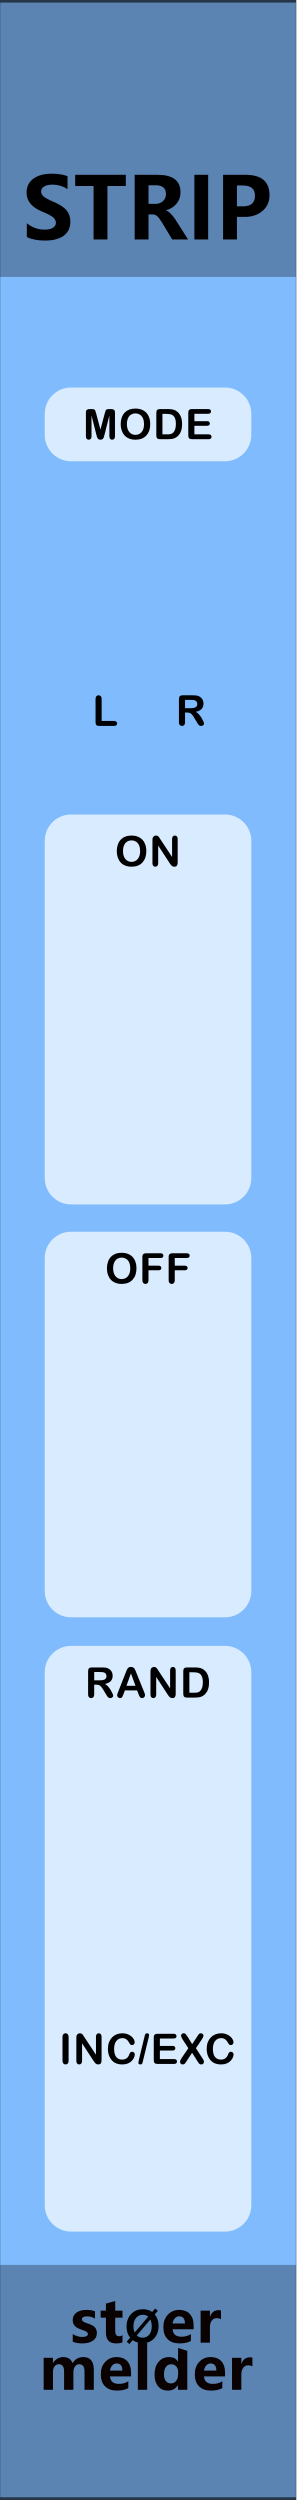
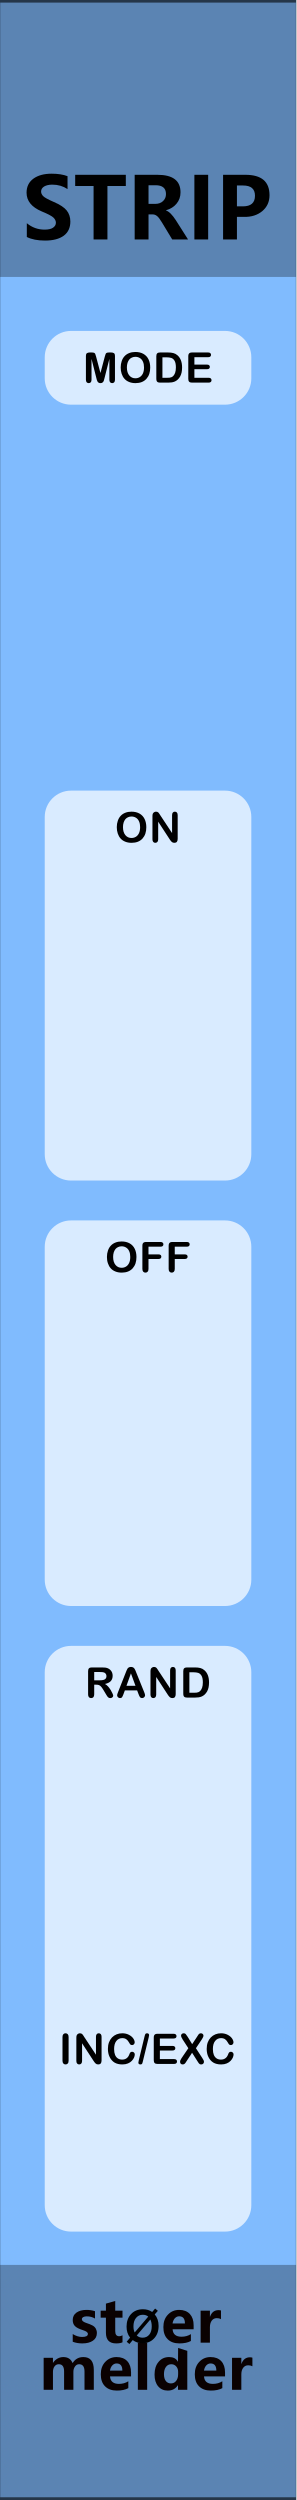
<svg xmlns="http://www.w3.org/2000/svg" width="100%" height="100%" viewBox="0 0 45 380" version="1.1" xml:space="preserve" style="fill-rule:evenodd;clip-rule:evenodd;stroke-linecap:round;stroke-linejoin:round;stroke-miterlimit:1.5;">
  <g id="panel" transform="matrix(0.834722,0,0,1.04324,-803.837,250.623)">
    <g transform="matrix(0.898503,0,0,0.958552,963,-240.242)">
      <rect x="0" y="0" width="60" height="380" style="fill:rgb(128,187,254);" />
    </g>
    <g transform="matrix(2.40704,0,0,25.5659,873.006,-292.473)">
      <rect x="37.388" y="2.043" width="22.397" height="14.247" style="fill:none;stroke:black;stroke-opacity:0.6;stroke-width:0.03px;" />
    </g>
    <g transform="matrix(0.318803,0,0,2.03501,972.575,-617.315)">
      <rect x="-30.034" y="347.456" width="169.102" height="16.91" style="fill:rgb(4,4,4);fill-opacity:0.3;" />
    </g>
    <g transform="matrix(0.318803,0,0,2.38646,972.575,-1069.43)">
      <rect x="-30.034" y="347.456" width="169.102" height="16.91" style="fill:rgb(4,4,4);fill-opacity:0.3;" />
    </g>
    <g transform="matrix(1.198,0,0,0.958552,967.978,-205.346)">
      <g transform="matrix(13,0,0,13,-0.768067,0)">
        <path d="M0.053,-0.19C0.114,-0.14 0.183,-0.115 0.26,-0.115C0.304,-0.115 0.337,-0.122 0.359,-0.137C0.382,-0.153 0.393,-0.172 0.393,-0.196C0.393,-0.216 0.384,-0.236 0.366,-0.254C0.349,-0.272 0.302,-0.297 0.227,-0.328C0.109,-0.378 0.05,-0.451 0.05,-0.547C0.05,-0.617 0.077,-0.672 0.13,-0.711C0.184,-0.75 0.255,-0.769 0.343,-0.769C0.417,-0.769 0.479,-0.759 0.529,-0.74L0.529,-0.589C0.478,-0.623 0.419,-0.641 0.351,-0.641C0.311,-0.641 0.279,-0.633 0.255,-0.619C0.232,-0.604 0.22,-0.585 0.22,-0.561C0.22,-0.541 0.228,-0.523 0.244,-0.507C0.26,-0.49 0.301,-0.468 0.365,-0.44C0.44,-0.408 0.492,-0.374 0.52,-0.338C0.548,-0.302 0.562,-0.259 0.562,-0.21C0.562,-0.137 0.536,-0.082 0.485,-0.044C0.433,-0.006 0.36,0.013 0.266,0.013C0.179,0.013 0.108,-0.001 0.053,-0.029L0.053,-0.19Z" style="fill-rule:nonzero;" />
      </g>
      <g transform="matrix(13,0,0,13,7.05225,0)">
        <path d="M0.609,-0.625L0.394,-0.625L0.394,0L0.232,0L0.232,-0.625L0.017,-0.625L0.017,-0.756L0.609,-0.756L0.609,-0.625Z" style="fill-rule:nonzero;" />
      </g>
      <g transform="matrix(13,0,0,13,15.1836,0)">
        <path d="M0.711,0L0.526,0L0.407,-0.197C0.383,-0.237 0.363,-0.264 0.347,-0.275C0.332,-0.287 0.315,-0.293 0.297,-0.293L0.249,-0.293L0.249,0L0.087,0L0.087,-0.756L0.353,-0.756C0.533,-0.756 0.623,-0.688 0.623,-0.551C0.623,-0.5 0.608,-0.456 0.577,-0.419C0.547,-0.382 0.506,-0.356 0.453,-0.341L0.453,-0.339C0.488,-0.328 0.527,-0.289 0.569,-0.224L0.711,0ZM0.249,-0.634L0.249,-0.416L0.328,-0.416C0.365,-0.416 0.396,-0.427 0.419,-0.449C0.442,-0.471 0.453,-0.498 0.453,-0.531C0.453,-0.6 0.412,-0.634 0.331,-0.634L0.249,-0.634Z" style="fill-rule:nonzero;" />
      </g>
      <g transform="matrix(13,0,0,13,24.2607,0)">
        <rect x="0.087" y="-0.756" width="0.161" height="0.756" style="fill-rule:nonzero;" />
      </g>
      <g transform="matrix(13,0,0,13,28.6216,0)">
        <path d="M0.249,-0.264L0.249,0L0.087,0L0.087,-0.756L0.348,-0.756C0.536,-0.756 0.63,-0.677 0.63,-0.517C0.63,-0.44 0.601,-0.378 0.545,-0.331C0.488,-0.284 0.417,-0.262 0.332,-0.264L0.249,-0.264ZM0.249,-0.631L0.249,-0.387L0.318,-0.387C0.413,-0.387 0.46,-0.428 0.46,-0.511C0.46,-0.591 0.414,-0.631 0.32,-0.631L0.249,-0.631Z" style="fill-rule:nonzero;" />
      </g>
    </g>
-     <g transform="matrix(1,0,0,1,0,21.5674)">
-       <g transform="matrix(0.552947,0,0,0.401295,968.322,-228.187)">
-         <path d="M73.138,66.478C73.138,61.205 69.254,56.924 64.471,56.924L13.773,56.924C8.99,56.924 5.107,61.205 5.107,66.478L5.107,74.149C5.107,79.423 8.99,83.704 13.773,83.704L64.471,83.704C69.254,83.704 73.138,79.423 73.138,74.149L73.138,66.478Z" style="fill:white;fill-opacity:0.7;" />
-       </g>
-       <g transform="matrix(1.198,0,0,0.958552,940.545,-247.552)">
-         <g transform="matrix(6.4,0,0,6.4,31.3421,51.8924)">
-           <path d="M0.32,-0.108L0.205,-0.564L0.205,-0.07C0.205,-0.042 0.199,-0.022 0.187,-0.008C0.175,0.005 0.158,0.012 0.138,0.012C0.119,0.012 0.103,0.005 0.09,-0.008C0.078,-0.022 0.072,-0.042 0.072,-0.07L0.072,-0.636C0.072,-0.667 0.08,-0.689 0.096,-0.699C0.112,-0.71 0.134,-0.716 0.162,-0.716L0.207,-0.716C0.234,-0.716 0.254,-0.713 0.266,-0.708C0.278,-0.704 0.287,-0.695 0.293,-0.682C0.299,-0.669 0.306,-0.649 0.313,-0.62L0.417,-0.228L0.521,-0.62C0.528,-0.649 0.535,-0.669 0.541,-0.682C0.547,-0.695 0.556,-0.704 0.568,-0.708C0.58,-0.713 0.6,-0.716 0.627,-0.716L0.672,-0.716C0.7,-0.716 0.722,-0.71 0.738,-0.699C0.754,-0.689 0.762,-0.667 0.762,-0.636L0.762,-0.07C0.762,-0.042 0.756,-0.022 0.744,-0.008C0.732,0.005 0.715,0.012 0.695,0.012C0.676,0.012 0.66,0.005 0.647,-0.008C0.635,-0.022 0.629,-0.042 0.629,-0.07L0.629,-0.564L0.514,-0.108C0.507,-0.078 0.501,-0.057 0.496,-0.043C0.491,-0.029 0.482,-0.016 0.47,-0.005C0.457,0.007 0.439,0.012 0.417,0.012C0.4,0.012 0.386,0.009 0.374,0.001C0.362,-0.006 0.353,-0.015 0.347,-0.027C0.34,-0.038 0.335,-0.051 0.331,-0.065C0.328,-0.079 0.324,-0.093 0.32,-0.108Z" style="fill-rule:nonzero;" />
+     <g transform="matrix(1,0,0,1,0,13.3239)">
+       <g>
+         <g transform="matrix(0.552947,0,0,0.401295,968.322,-228.187)">
+           <path d="M73.138,66.478C73.138,61.205 69.254,56.924 64.471,56.924L13.773,56.924C8.99,56.924 5.107,61.205 5.107,66.478L5.107,74.149C5.107,79.423 8.99,83.704 13.773,83.704L64.471,83.704C69.254,83.704 73.138,79.423 73.138,74.149L73.138,66.478Z" style="fill:white;fill-opacity:0.7;" />
        </g>
-         <g transform="matrix(6.4,0,0,6.4,36.8013,51.8924)">
-           <path d="M0.393,-0.728C0.467,-0.728 0.531,-0.713 0.584,-0.683C0.637,-0.653 0.678,-0.61 0.705,-0.554C0.732,-0.499 0.746,-0.434 0.746,-0.359C0.746,-0.304 0.739,-0.253 0.724,-0.208C0.709,-0.163 0.686,-0.124 0.656,-0.09C0.626,-0.057 0.59,-0.032 0.546,-0.014C0.502,0.003 0.452,0.012 0.396,0.012C0.34,0.012 0.29,0.003 0.246,-0.015C0.201,-0.033 0.164,-0.058 0.135,-0.091C0.105,-0.124 0.083,-0.164 0.068,-0.21C0.052,-0.256 0.045,-0.306 0.045,-0.36C0.045,-0.415 0.053,-0.465 0.069,-0.511C0.084,-0.557 0.107,-0.596 0.137,-0.628C0.167,-0.661 0.204,-0.685 0.247,-0.702C0.29,-0.719 0.338,-0.728 0.393,-0.728ZM0.599,-0.36C0.599,-0.412 0.591,-0.458 0.574,-0.496C0.557,-0.535 0.533,-0.564 0.501,-0.583C0.47,-0.603 0.434,-0.613 0.393,-0.613C0.364,-0.613 0.337,-0.607 0.313,-0.596C0.288,-0.586 0.267,-0.57 0.249,-0.549C0.232,-0.528 0.218,-0.501 0.207,-0.469C0.197,-0.437 0.192,-0.4 0.192,-0.36C0.192,-0.319 0.197,-0.282 0.207,-0.25C0.218,-0.217 0.232,-0.189 0.251,-0.168C0.269,-0.146 0.291,-0.13 0.315,-0.119C0.339,-0.108 0.366,-0.103 0.395,-0.103C0.432,-0.103 0.466,-0.112 0.497,-0.131C0.528,-0.149 0.553,-0.178 0.572,-0.217C0.59,-0.256 0.599,-0.303 0.599,-0.36Z" style="fill-rule:nonzero;" />
-         </g>
-         <g transform="matrix(6.4,0,0,6.4,41.9981,51.8924)">
-           <path d="M0.168,-0.716L0.357,-0.716C0.406,-0.716 0.448,-0.711 0.483,-0.702C0.519,-0.693 0.55,-0.676 0.579,-0.651C0.654,-0.587 0.691,-0.49 0.691,-0.36C0.691,-0.317 0.687,-0.278 0.68,-0.242C0.672,-0.207 0.661,-0.175 0.645,-0.146C0.629,-0.118 0.609,-0.092 0.585,-0.07C0.566,-0.053 0.545,-0.039 0.522,-0.028C0.499,-0.018 0.475,-0.011 0.448,-0.006C0.422,-0.002 0.393,0 0.36,0L0.171,0C0.145,0 0.125,-0.004 0.111,-0.012C0.098,-0.02 0.089,-0.031 0.085,-0.046C0.081,-0.06 0.079,-0.079 0.079,-0.102L0.079,-0.627C0.079,-0.658 0.086,-0.681 0.1,-0.695C0.114,-0.709 0.137,-0.716 0.168,-0.716ZM0.224,-0.601L0.224,-0.115L0.334,-0.115C0.358,-0.115 0.377,-0.116 0.391,-0.117C0.404,-0.118 0.418,-0.122 0.433,-0.127C0.448,-0.132 0.46,-0.139 0.471,-0.149C0.52,-0.19 0.544,-0.261 0.544,-0.361C0.544,-0.431 0.533,-0.484 0.512,-0.52C0.491,-0.555 0.464,-0.577 0.433,-0.587C0.402,-0.596 0.364,-0.601 0.32,-0.601L0.224,-0.601Z" style="fill-rule:nonzero;" />
-         </g>
-         <g transform="matrix(6.4,0,0,6.4,46.8636,51.8924)">
-           <path d="M0.55,-0.604L0.223,-0.604L0.223,-0.428L0.524,-0.428C0.546,-0.428 0.563,-0.423 0.573,-0.413C0.584,-0.403 0.59,-0.39 0.59,-0.374C0.59,-0.358 0.584,-0.344 0.574,-0.334C0.563,-0.324 0.546,-0.319 0.524,-0.319L0.223,-0.319L0.223,-0.115L0.561,-0.115C0.584,-0.115 0.601,-0.11 0.613,-0.099C0.624,-0.089 0.63,-0.075 0.63,-0.057C0.63,-0.04 0.624,-0.026 0.613,-0.016C0.601,-0.005 0.584,0 0.561,0L0.167,0C0.135,0 0.113,-0.007 0.099,-0.021C0.085,-0.035 0.078,-0.058 0.078,-0.089L0.078,-0.627C0.078,-0.648 0.081,-0.665 0.087,-0.678C0.094,-0.691 0.103,-0.701 0.116,-0.707C0.13,-0.713 0.146,-0.716 0.167,-0.716L0.55,-0.716C0.573,-0.716 0.59,-0.711 0.601,-0.7C0.613,-0.69 0.618,-0.677 0.618,-0.66C0.618,-0.643 0.613,-0.63 0.601,-0.619C0.59,-0.609 0.573,-0.604 0.55,-0.604Z" style="fill-rule:nonzero;" />
+         <g transform="matrix(1.198,0,0,0.958552,940.545,-247.552)">
+           <g transform="matrix(6.4,0,0,6.4,31.3421,51.8924)">
+             <path d="M0.32,-0.108L0.205,-0.564L0.205,-0.07C0.205,-0.042 0.199,-0.022 0.187,-0.008C0.175,0.005 0.158,0.012 0.138,0.012C0.119,0.012 0.103,0.005 0.09,-0.008C0.078,-0.022 0.072,-0.042 0.072,-0.07L0.072,-0.636C0.072,-0.667 0.08,-0.689 0.096,-0.699C0.112,-0.71 0.134,-0.716 0.162,-0.716L0.207,-0.716C0.234,-0.716 0.254,-0.713 0.266,-0.708C0.278,-0.704 0.287,-0.695 0.293,-0.682C0.299,-0.669 0.306,-0.649 0.313,-0.62L0.417,-0.228L0.521,-0.62C0.528,-0.649 0.535,-0.669 0.541,-0.682C0.547,-0.695 0.556,-0.704 0.568,-0.708C0.58,-0.713 0.6,-0.716 0.627,-0.716L0.672,-0.716C0.7,-0.716 0.722,-0.71 0.738,-0.699C0.754,-0.689 0.762,-0.667 0.762,-0.636L0.762,-0.07C0.762,-0.042 0.756,-0.022 0.744,-0.008C0.732,0.005 0.715,0.012 0.695,0.012C0.676,0.012 0.66,0.005 0.647,-0.008C0.635,-0.022 0.629,-0.042 0.629,-0.07L0.629,-0.564L0.514,-0.108C0.507,-0.078 0.501,-0.057 0.496,-0.043C0.491,-0.029 0.482,-0.016 0.47,-0.005C0.457,0.007 0.439,0.012 0.417,0.012C0.4,0.012 0.386,0.009 0.374,0.001C0.362,-0.006 0.353,-0.015 0.347,-0.027C0.34,-0.038 0.335,-0.051 0.331,-0.065C0.328,-0.079 0.324,-0.093 0.32,-0.108Z" style="fill-rule:nonzero;" />
+           </g>
+           <g transform="matrix(6.4,0,0,6.4,36.8013,51.8924)">
+             <path d="M0.393,-0.728C0.467,-0.728 0.531,-0.713 0.584,-0.683C0.637,-0.653 0.678,-0.61 0.705,-0.554C0.732,-0.499 0.746,-0.434 0.746,-0.359C0.746,-0.304 0.739,-0.253 0.724,-0.208C0.709,-0.163 0.686,-0.124 0.656,-0.09C0.626,-0.057 0.59,-0.032 0.546,-0.014C0.502,0.003 0.452,0.012 0.396,0.012C0.34,0.012 0.29,0.003 0.246,-0.015C0.201,-0.033 0.164,-0.058 0.135,-0.091C0.105,-0.124 0.083,-0.164 0.068,-0.21C0.052,-0.256 0.045,-0.306 0.045,-0.36C0.045,-0.415 0.053,-0.465 0.069,-0.511C0.084,-0.557 0.107,-0.596 0.137,-0.628C0.167,-0.661 0.204,-0.685 0.247,-0.702C0.29,-0.719 0.338,-0.728 0.393,-0.728ZM0.599,-0.36C0.599,-0.412 0.591,-0.458 0.574,-0.496C0.557,-0.535 0.533,-0.564 0.501,-0.583C0.47,-0.603 0.434,-0.613 0.393,-0.613C0.364,-0.613 0.337,-0.607 0.313,-0.596C0.288,-0.586 0.267,-0.57 0.249,-0.549C0.232,-0.528 0.218,-0.501 0.207,-0.469C0.197,-0.437 0.192,-0.4 0.192,-0.36C0.192,-0.319 0.197,-0.282 0.207,-0.25C0.218,-0.217 0.232,-0.189 0.251,-0.168C0.269,-0.146 0.291,-0.13 0.315,-0.119C0.339,-0.108 0.366,-0.103 0.395,-0.103C0.432,-0.103 0.466,-0.112 0.497,-0.131C0.528,-0.149 0.553,-0.178 0.572,-0.217C0.59,-0.256 0.599,-0.303 0.599,-0.36Z" style="fill-rule:nonzero;" />
+           </g>
+           <g transform="matrix(6.4,0,0,6.4,41.9981,51.8924)">
+             <path d="M0.168,-0.716L0.357,-0.716C0.406,-0.716 0.448,-0.711 0.483,-0.702C0.519,-0.693 0.55,-0.676 0.579,-0.651C0.654,-0.587 0.691,-0.49 0.691,-0.36C0.691,-0.317 0.687,-0.278 0.68,-0.242C0.672,-0.207 0.661,-0.175 0.645,-0.146C0.629,-0.118 0.609,-0.092 0.585,-0.07C0.566,-0.053 0.545,-0.039 0.522,-0.028C0.499,-0.018 0.475,-0.011 0.448,-0.006C0.422,-0.002 0.393,0 0.36,0L0.171,0C0.145,0 0.125,-0.004 0.111,-0.012C0.098,-0.02 0.089,-0.031 0.085,-0.046C0.081,-0.06 0.079,-0.079 0.079,-0.102L0.079,-0.627C0.079,-0.658 0.086,-0.681 0.1,-0.695C0.114,-0.709 0.137,-0.716 0.168,-0.716ZM0.224,-0.601L0.224,-0.115L0.334,-0.115C0.358,-0.115 0.377,-0.116 0.391,-0.117C0.404,-0.118 0.418,-0.122 0.433,-0.127C0.448,-0.132 0.46,-0.139 0.471,-0.149C0.52,-0.19 0.544,-0.261 0.544,-0.361C0.544,-0.431 0.533,-0.484 0.512,-0.52C0.491,-0.555 0.464,-0.577 0.433,-0.587C0.402,-0.596 0.364,-0.601 0.32,-0.601L0.224,-0.601Z" style="fill-rule:nonzero;" />
+           </g>
+           <g transform="matrix(6.4,0,0,6.4,46.8636,51.8924)">
+             <path d="M0.55,-0.604L0.223,-0.604L0.223,-0.428L0.524,-0.428C0.546,-0.428 0.563,-0.423 0.573,-0.413C0.584,-0.403 0.59,-0.39 0.59,-0.374C0.59,-0.358 0.584,-0.344 0.574,-0.334C0.563,-0.324 0.546,-0.319 0.524,-0.319L0.223,-0.319L0.223,-0.115L0.561,-0.115C0.584,-0.115 0.601,-0.11 0.613,-0.099C0.624,-0.089 0.63,-0.075 0.63,-0.057C0.63,-0.04 0.624,-0.026 0.613,-0.016C0.601,-0.005 0.584,0 0.561,0L0.167,0C0.135,0 0.113,-0.007 0.099,-0.021C0.085,-0.035 0.078,-0.058 0.078,-0.089L0.078,-0.627C0.078,-0.648 0.081,-0.665 0.087,-0.678C0.094,-0.691 0.103,-0.701 0.116,-0.707C0.13,-0.713 0.146,-0.716 0.167,-0.716L0.55,-0.716C0.573,-0.716 0.59,-0.711 0.601,-0.7C0.613,-0.69 0.618,-0.677 0.618,-0.66C0.618,-0.643 0.613,-0.63 0.601,-0.619C0.59,-0.609 0.573,-0.604 0.55,-0.604Z" style="fill-rule:nonzero;" />
+           </g>
        </g>
      </g>
    </g>
-     <g transform="matrix(0.552947,0,0,2.09785,968.322,-180.191)">
+     <g transform="matrix(0.552947,0,0,2.09785,968.322,-181.838)">
      <path d="M73.138,58.751C73.138,57.743 69.254,56.924 64.471,56.924L13.773,56.924C8.99,56.924 5.107,57.743 5.107,58.751L5.107,81.876C5.107,82.885 8.99,83.704 13.773,83.704L64.471,83.704C69.254,83.704 73.138,82.885 73.138,81.876L73.138,58.751Z" style="fill:white;fill-opacity:0.7;" />
    </g>
-     <g transform="matrix(1.198,0,0,0.958552,940.545,-102.982)">
+     <g transform="matrix(1.198,0,0,0.958552,940.545,-104.629)">
      <g transform="matrix(6.4,0,0,6.4,34.7092,51.8924)">
        <path d="M0.393,-0.728C0.467,-0.728 0.531,-0.713 0.584,-0.683C0.637,-0.653 0.678,-0.61 0.705,-0.554C0.732,-0.499 0.746,-0.434 0.746,-0.359C0.746,-0.304 0.739,-0.253 0.724,-0.208C0.709,-0.163 0.686,-0.124 0.656,-0.09C0.626,-0.057 0.59,-0.032 0.546,-0.014C0.502,0.003 0.452,0.012 0.396,0.012C0.34,0.012 0.29,0.003 0.246,-0.015C0.201,-0.033 0.164,-0.058 0.135,-0.091C0.105,-0.124 0.083,-0.164 0.068,-0.21C0.052,-0.256 0.045,-0.306 0.045,-0.36C0.045,-0.415 0.053,-0.465 0.069,-0.511C0.084,-0.557 0.107,-0.596 0.137,-0.628C0.167,-0.661 0.204,-0.685 0.247,-0.702C0.29,-0.719 0.338,-0.728 0.393,-0.728ZM0.599,-0.36C0.599,-0.412 0.591,-0.458 0.574,-0.496C0.557,-0.535 0.533,-0.564 0.501,-0.583C0.47,-0.603 0.434,-0.613 0.393,-0.613C0.364,-0.613 0.337,-0.607 0.313,-0.596C0.288,-0.586 0.267,-0.57 0.249,-0.549C0.232,-0.528 0.218,-0.501 0.207,-0.469C0.197,-0.437 0.192,-0.4 0.192,-0.36C0.192,-0.319 0.197,-0.282 0.207,-0.25C0.218,-0.217 0.232,-0.189 0.251,-0.168C0.269,-0.146 0.291,-0.13 0.315,-0.119C0.339,-0.108 0.366,-0.103 0.395,-0.103C0.432,-0.103 0.466,-0.112 0.497,-0.131C0.528,-0.149 0.553,-0.178 0.572,-0.217C0.59,-0.256 0.599,-0.303 0.599,-0.36Z" style="fill-rule:nonzero;" />
      </g>
      <g transform="matrix(6.4,0,0,6.4,39.9059,51.8924)">
        <path d="M0.506,-0.604L0.22,-0.604L0.22,-0.421L0.459,-0.421C0.481,-0.421 0.498,-0.416 0.509,-0.406C0.519,-0.396 0.525,-0.383 0.525,-0.366C0.525,-0.35 0.519,-0.336 0.508,-0.327C0.497,-0.317 0.481,-0.312 0.459,-0.312L0.22,-0.312L0.22,-0.076C0.22,-0.046 0.213,-0.024 0.2,-0.01C0.186,0.005 0.169,0.012 0.148,0.012C0.126,0.012 0.109,0.005 0.095,-0.01C0.082,-0.024 0.075,-0.047 0.075,-0.076L0.075,-0.627C0.075,-0.648 0.078,-0.665 0.084,-0.678C0.091,-0.691 0.1,-0.701 0.114,-0.707C0.127,-0.713 0.144,-0.716 0.164,-0.716L0.506,-0.716C0.529,-0.716 0.546,-0.711 0.557,-0.7C0.569,-0.69 0.574,-0.677 0.574,-0.66C0.574,-0.643 0.569,-0.63 0.557,-0.619C0.546,-0.609 0.529,-0.604 0.506,-0.604Z" style="fill-rule:nonzero;" />
      </g>
      <g transform="matrix(6.4,0,0,6.4,43.8996,51.8924)">
        <path d="M0.506,-0.604L0.22,-0.604L0.22,-0.421L0.459,-0.421C0.481,-0.421 0.498,-0.416 0.509,-0.406C0.519,-0.396 0.525,-0.383 0.525,-0.366C0.525,-0.35 0.519,-0.336 0.508,-0.327C0.497,-0.317 0.481,-0.312 0.459,-0.312L0.22,-0.312L0.22,-0.076C0.22,-0.046 0.213,-0.024 0.2,-0.01C0.186,0.005 0.169,0.012 0.148,0.012C0.126,0.012 0.109,0.005 0.095,-0.01C0.082,-0.024 0.075,-0.047 0.075,-0.076L0.075,-0.627C0.075,-0.648 0.078,-0.665 0.084,-0.678C0.091,-0.691 0.1,-0.701 0.114,-0.707C0.127,-0.713 0.144,-0.716 0.164,-0.716L0.506,-0.716C0.529,-0.716 0.546,-0.711 0.557,-0.7C0.569,-0.69 0.574,-0.677 0.574,-0.66C0.574,-0.643 0.569,-0.63 0.557,-0.619C0.546,-0.609 0.529,-0.604 0.506,-0.604Z" style="fill-rule:nonzero;" />
-       </g>
-     </g>
-     <g transform="matrix(1.198,0,0,0.958552,932.737,-184.206)">
-       <g transform="matrix(6.4,0,0,6.4,39.3044,51.8924)">
-         <path d="M0.22,-0.64L0.22,-0.119L0.514,-0.119C0.538,-0.119 0.556,-0.113 0.568,-0.102C0.581,-0.091 0.587,-0.076 0.587,-0.059C0.587,-0.042 0.581,-0.027 0.568,-0.016C0.556,-0.005 0.538,0 0.514,0L0.164,0C0.132,0 0.11,-0.007 0.096,-0.021C0.082,-0.035 0.075,-0.058 0.075,-0.089L0.075,-0.64C0.075,-0.669 0.082,-0.691 0.095,-0.706C0.108,-0.721 0.125,-0.728 0.147,-0.728C0.169,-0.728 0.186,-0.721 0.2,-0.706C0.213,-0.692 0.22,-0.67 0.22,-0.64Z" style="fill-rule:nonzero;" />
-       </g>
-     </g>
-     <g transform="matrix(1.198,0,0,0.958552,948.349,-184.28)">
-       <g transform="matrix(6.4,0,0,6.4,38.9356,51.8924)">
-         <path d="M0.273,-0.306L0.222,-0.306L0.222,-0.076C0.222,-0.046 0.215,-0.024 0.202,-0.009C0.189,0.005 0.171,0.012 0.15,0.012C0.127,0.012 0.109,0.005 0.096,-0.01C0.083,-0.025 0.077,-0.047 0.077,-0.076L0.077,-0.627C0.077,-0.658 0.084,-0.681 0.098,-0.695C0.112,-0.709 0.135,-0.716 0.166,-0.716L0.402,-0.716C0.434,-0.716 0.462,-0.714 0.485,-0.712C0.508,-0.709 0.529,-0.703 0.548,-0.695C0.57,-0.685 0.59,-0.672 0.607,-0.654C0.625,-0.637 0.638,-0.616 0.647,-0.593C0.656,-0.57 0.66,-0.545 0.66,-0.519C0.66,-0.466 0.645,-0.423 0.615,-0.391C0.585,-0.359 0.539,-0.337 0.478,-0.323C0.504,-0.31 0.528,-0.289 0.552,-0.263C0.575,-0.236 0.596,-0.208 0.615,-0.177C0.633,-0.147 0.647,-0.12 0.657,-0.096C0.668,-0.072 0.673,-0.055 0.673,-0.046C0.673,-0.036 0.67,-0.027 0.664,-0.018C0.658,-0.009 0.65,-0.001 0.639,0.004C0.629,0.01 0.617,0.012 0.603,0.012C0.587,0.012 0.573,0.008 0.562,0.001C0.551,-0.007 0.541,-0.017 0.533,-0.028C0.525,-0.04 0.515,-0.057 0.501,-0.08L0.443,-0.177C0.422,-0.212 0.403,-0.239 0.387,-0.258C0.371,-0.276 0.354,-0.289 0.337,-0.296C0.32,-0.303 0.299,-0.306 0.273,-0.306ZM0.356,-0.607L0.222,-0.607L0.222,-0.41L0.352,-0.41C0.387,-0.41 0.416,-0.413 0.44,-0.419C0.464,-0.425 0.482,-0.435 0.494,-0.45C0.507,-0.464 0.513,-0.484 0.513,-0.51C0.513,-0.53 0.508,-0.547 0.498,-0.562C0.488,-0.577 0.474,-0.589 0.456,-0.596C0.439,-0.603 0.406,-0.607 0.356,-0.607Z" style="fill-rule:nonzero;" />
      </g>
    </g>
    <g transform="matrix(0.552947,0,0,3.18667,968.322,-181.828)">
      <path d="M73.138,58.127C73.138,57.463 69.254,56.924 64.471,56.924L13.773,56.924C8.99,56.924 5.107,57.463 5.107,58.127L5.107,82.501C5.107,83.165 8.99,83.704 13.773,83.704L64.471,83.704C69.254,83.704 73.138,83.165 73.138,82.501L73.138,58.127Z" style="fill:white;fill-opacity:0.7;" />
    </g>
    <g transform="matrix(1.198,0,0,0.958552,940.545,-42.6391)">
      <g transform="matrix(6.4,0,0,6.4,31.6421,51.8924)">
        <path d="M0.273,-0.306L0.222,-0.306L0.222,-0.076C0.222,-0.046 0.215,-0.024 0.202,-0.009C0.189,0.005 0.171,0.012 0.15,0.012C0.127,0.012 0.109,0.005 0.096,-0.01C0.083,-0.025 0.077,-0.047 0.077,-0.076L0.077,-0.627C0.077,-0.658 0.084,-0.681 0.098,-0.695C0.112,-0.709 0.135,-0.716 0.166,-0.716L0.402,-0.716C0.434,-0.716 0.462,-0.714 0.485,-0.712C0.508,-0.709 0.529,-0.703 0.548,-0.695C0.57,-0.685 0.59,-0.672 0.607,-0.654C0.625,-0.637 0.638,-0.616 0.647,-0.593C0.656,-0.57 0.66,-0.545 0.66,-0.519C0.66,-0.466 0.645,-0.423 0.615,-0.391C0.585,-0.359 0.539,-0.337 0.478,-0.323C0.504,-0.31 0.528,-0.289 0.552,-0.263C0.575,-0.236 0.596,-0.208 0.615,-0.177C0.633,-0.147 0.647,-0.12 0.657,-0.096C0.668,-0.072 0.673,-0.055 0.673,-0.046C0.673,-0.036 0.67,-0.027 0.664,-0.018C0.658,-0.009 0.65,-0.001 0.639,0.004C0.629,0.01 0.617,0.012 0.603,0.012C0.587,0.012 0.573,0.008 0.562,0.001C0.551,-0.007 0.541,-0.017 0.533,-0.028C0.525,-0.04 0.515,-0.057 0.501,-0.08L0.443,-0.177C0.422,-0.212 0.403,-0.239 0.387,-0.258C0.371,-0.276 0.354,-0.289 0.337,-0.296C0.32,-0.303 0.299,-0.306 0.273,-0.306ZM0.356,-0.607L0.222,-0.607L0.222,-0.41L0.352,-0.41C0.387,-0.41 0.416,-0.413 0.44,-0.419C0.464,-0.425 0.482,-0.435 0.494,-0.45C0.507,-0.464 0.513,-0.484 0.513,-0.51C0.513,-0.53 0.508,-0.547 0.498,-0.562C0.488,-0.577 0.474,-0.589 0.456,-0.596C0.439,-0.603 0.406,-0.607 0.356,-0.607Z" style="fill-rule:nonzero;" />
      </g>
      <g transform="matrix(6.4,0,0,6.4,36.3732,51.8924)">
        <path d="M0.536,-0.081L0.502,-0.171L0.211,-0.171L0.177,-0.079C0.163,-0.043 0.152,-0.019 0.143,-0.007C0.133,0.006 0.118,0.012 0.096,0.012C0.078,0.012 0.062,0.006 0.048,-0.008C0.034,-0.021 0.027,-0.036 0.027,-0.053C0.027,-0.063 0.028,-0.073 0.032,-0.083C0.035,-0.094 0.04,-0.108 0.048,-0.127L0.231,-0.592C0.236,-0.605 0.242,-0.621 0.25,-0.64C0.257,-0.659 0.265,-0.674 0.273,-0.687C0.281,-0.699 0.292,-0.709 0.306,-0.717C0.319,-0.724 0.336,-0.728 0.356,-0.728C0.376,-0.728 0.393,-0.724 0.406,-0.717C0.42,-0.709 0.431,-0.699 0.439,-0.687C0.448,-0.675 0.455,-0.662 0.46,-0.648C0.466,-0.634 0.473,-0.616 0.482,-0.593L0.669,-0.131C0.684,-0.096 0.691,-0.07 0.691,-0.054C0.691,-0.038 0.684,-0.022 0.67,-0.009C0.656,0.005 0.64,0.012 0.62,0.012C0.609,0.012 0.599,0.01 0.591,0.006C0.583,0.002 0.576,-0.003 0.57,-0.01C0.565,-0.017 0.559,-0.028 0.552,-0.043C0.546,-0.057 0.541,-0.07 0.536,-0.081ZM0.249,-0.28L0.463,-0.28L0.355,-0.575L0.249,-0.28Z" style="fill-rule:nonzero;" />
      </g>
      <g transform="matrix(6.4,0,0,6.4,41.1043,51.8924)">
        <path d="M0.267,-0.641L0.546,-0.219L0.546,-0.645C0.546,-0.673 0.552,-0.693 0.564,-0.707C0.576,-0.721 0.592,-0.728 0.612,-0.728C0.633,-0.728 0.649,-0.721 0.661,-0.707C0.673,-0.693 0.679,-0.673 0.679,-0.645L0.679,-0.082C0.679,-0.019 0.653,0.012 0.601,0.012C0.588,0.012 0.576,0.01 0.566,0.007C0.556,0.003 0.546,-0.003 0.537,-0.011C0.528,-0.019 0.519,-0.029 0.511,-0.04C0.503,-0.051 0.496,-0.062 0.488,-0.073L0.216,-0.49L0.216,-0.071C0.216,-0.043 0.209,-0.023 0.197,-0.009C0.184,0.005 0.168,0.012 0.148,0.012C0.127,0.012 0.111,0.005 0.099,-0.009C0.086,-0.023 0.08,-0.044 0.08,-0.071L0.08,-0.623C0.08,-0.646 0.083,-0.665 0.088,-0.678C0.094,-0.693 0.104,-0.705 0.119,-0.714C0.133,-0.723 0.148,-0.728 0.165,-0.728C0.178,-0.728 0.189,-0.726 0.198,-0.722C0.208,-0.717 0.216,-0.712 0.223,-0.705C0.23,-0.697 0.237,-0.688 0.244,-0.677C0.252,-0.665 0.259,-0.653 0.267,-0.641Z" style="fill-rule:nonzero;" />
      </g>
      <g transform="matrix(6.4,0,0,6.4,46.0948,51.8924)">
        <path d="M0.168,-0.716L0.357,-0.716C0.406,-0.716 0.448,-0.711 0.483,-0.702C0.519,-0.693 0.55,-0.676 0.579,-0.651C0.654,-0.587 0.691,-0.49 0.691,-0.36C0.691,-0.317 0.687,-0.278 0.68,-0.242C0.672,-0.207 0.661,-0.175 0.645,-0.146C0.629,-0.118 0.609,-0.092 0.585,-0.07C0.566,-0.053 0.545,-0.039 0.522,-0.028C0.499,-0.018 0.475,-0.011 0.448,-0.006C0.422,-0.002 0.393,0 0.36,0L0.171,0C0.145,0 0.125,-0.004 0.111,-0.012C0.098,-0.02 0.089,-0.031 0.085,-0.046C0.081,-0.06 0.079,-0.079 0.079,-0.102L0.079,-0.627C0.079,-0.658 0.086,-0.681 0.1,-0.695C0.114,-0.709 0.137,-0.716 0.168,-0.716ZM0.224,-0.601L0.224,-0.115L0.334,-0.115C0.358,-0.115 0.377,-0.116 0.391,-0.117C0.404,-0.118 0.418,-0.122 0.433,-0.127C0.448,-0.132 0.46,-0.139 0.471,-0.149C0.52,-0.19 0.544,-0.261 0.544,-0.361C0.544,-0.431 0.533,-0.484 0.512,-0.52C0.491,-0.555 0.464,-0.577 0.433,-0.587C0.402,-0.596 0.364,-0.601 0.32,-0.601L0.224,-0.601Z" style="fill-rule:nonzero;" />
      </g>
    </g>
    <g transform="matrix(1.198,0,0,0.958552,940.431,10.7381)">
      <g transform="matrix(6.4,0,0,6.4,27.8001,51.8924)">
        <path d="M0.084,-0.076L0.084,-0.64C0.084,-0.669 0.091,-0.691 0.104,-0.706C0.117,-0.721 0.135,-0.728 0.156,-0.728C0.178,-0.728 0.195,-0.721 0.209,-0.706C0.222,-0.692 0.229,-0.67 0.229,-0.64L0.229,-0.076C0.229,-0.047 0.222,-0.024 0.209,-0.01C0.195,0.005 0.178,0.012 0.156,0.012C0.135,0.012 0.118,0.005 0.104,-0.01C0.091,-0.025 0.084,-0.047 0.084,-0.076Z" style="fill-rule:nonzero;" />
      </g>
      <g transform="matrix(6.4,0,0,6.4,29.9312,51.8924)">
        <path d="M0.267,-0.641L0.546,-0.219L0.546,-0.645C0.546,-0.673 0.552,-0.693 0.564,-0.707C0.576,-0.721 0.592,-0.728 0.612,-0.728C0.633,-0.728 0.649,-0.721 0.661,-0.707C0.673,-0.693 0.679,-0.673 0.679,-0.645L0.679,-0.082C0.679,-0.019 0.653,0.012 0.601,0.012C0.588,0.012 0.576,0.01 0.566,0.007C0.556,0.003 0.546,-0.003 0.537,-0.011C0.528,-0.019 0.519,-0.029 0.511,-0.04C0.503,-0.051 0.496,-0.062 0.488,-0.073L0.216,-0.49L0.216,-0.071C0.216,-0.043 0.209,-0.023 0.197,-0.009C0.184,0.005 0.168,0.012 0.148,0.012C0.127,0.012 0.111,0.005 0.099,-0.009C0.086,-0.023 0.08,-0.044 0.08,-0.071L0.08,-0.623C0.08,-0.646 0.083,-0.665 0.088,-0.678C0.094,-0.693 0.104,-0.705 0.119,-0.714C0.133,-0.723 0.148,-0.728 0.165,-0.728C0.178,-0.728 0.189,-0.726 0.198,-0.722C0.208,-0.717 0.216,-0.712 0.223,-0.705C0.23,-0.697 0.237,-0.688 0.244,-0.677C0.252,-0.665 0.259,-0.653 0.267,-0.641Z" style="fill-rule:nonzero;" />
      </g>
      <g transform="matrix(6.4,0,0,6.4,34.9217,51.8924)">
        <path d="M0.688,-0.226C0.688,-0.203 0.682,-0.179 0.671,-0.152C0.66,-0.126 0.642,-0.1 0.618,-0.074C0.594,-0.048 0.563,-0.028 0.526,-0.012C0.488,0.004 0.445,0.012 0.395,0.012C0.357,0.012 0.323,0.009 0.292,0.001C0.261,-0.006 0.233,-0.017 0.208,-0.032C0.183,-0.047 0.159,-0.067 0.138,-0.092C0.119,-0.114 0.103,-0.139 0.09,-0.167C0.076,-0.195 0.066,-0.225 0.06,-0.256C0.053,-0.288 0.05,-0.321 0.05,-0.357C0.05,-0.415 0.058,-0.466 0.075,-0.512C0.092,-0.557 0.116,-0.596 0.147,-0.629C0.178,-0.661 0.215,-0.686 0.257,-0.703C0.299,-0.72 0.344,-0.728 0.391,-0.728C0.449,-0.728 0.501,-0.716 0.546,-0.693C0.591,-0.67 0.626,-0.642 0.65,-0.608C0.674,-0.574 0.686,-0.542 0.686,-0.511C0.686,-0.495 0.68,-0.48 0.668,-0.467C0.657,-0.455 0.643,-0.448 0.626,-0.448C0.607,-0.448 0.594,-0.453 0.584,-0.461C0.575,-0.47 0.565,-0.485 0.553,-0.507C0.534,-0.542 0.512,-0.569 0.487,-0.586C0.461,-0.604 0.43,-0.613 0.392,-0.613C0.333,-0.613 0.285,-0.59 0.25,-0.545C0.214,-0.5 0.197,-0.435 0.197,-0.352C0.197,-0.296 0.205,-0.25 0.22,-0.213C0.236,-0.176 0.258,-0.149 0.287,-0.13C0.315,-0.112 0.349,-0.103 0.387,-0.103C0.429,-0.103 0.464,-0.113 0.493,-0.134C0.522,-0.155 0.543,-0.185 0.558,-0.225C0.564,-0.244 0.572,-0.259 0.581,-0.271C0.59,-0.283 0.605,-0.289 0.625,-0.289C0.642,-0.289 0.657,-0.283 0.669,-0.271C0.682,-0.259 0.688,-0.244 0.688,-0.226Z" style="fill-rule:nonzero;" />
      </g>
      <g transform="matrix(6.4,0,0,6.4,39.7872,51.8924)">
        <path d="M0.258,-0.629L0.121,-0.066C0.117,-0.047 0.113,-0.033 0.109,-0.022C0.106,-0.011 0.101,-0.003 0.094,0.003C0.087,0.009 0.076,0.012 0.063,0.012C0.03,0.012 0.013,-0.002 0.013,-0.031C0.013,-0.038 0.016,-0.057 0.023,-0.087L0.159,-0.65C0.166,-0.68 0.173,-0.7 0.18,-0.711C0.186,-0.722 0.199,-0.728 0.218,-0.728C0.234,-0.728 0.247,-0.724 0.255,-0.716C0.264,-0.708 0.268,-0.698 0.268,-0.684C0.268,-0.674 0.265,-0.656 0.258,-0.629Z" style="fill-rule:nonzero;" />
      </g>
      <g transform="matrix(6.4,0,0,6.4,41.7121,51.8924)">
        <path d="M0.55,-0.604L0.223,-0.604L0.223,-0.428L0.524,-0.428C0.546,-0.428 0.563,-0.423 0.573,-0.413C0.584,-0.403 0.59,-0.39 0.59,-0.374C0.59,-0.358 0.584,-0.344 0.574,-0.334C0.563,-0.324 0.546,-0.319 0.524,-0.319L0.223,-0.319L0.223,-0.115L0.561,-0.115C0.584,-0.115 0.601,-0.11 0.613,-0.099C0.624,-0.089 0.63,-0.075 0.63,-0.057C0.63,-0.04 0.624,-0.026 0.613,-0.016C0.601,-0.005 0.584,0 0.561,0L0.167,0C0.135,0 0.113,-0.007 0.099,-0.021C0.085,-0.035 0.078,-0.058 0.078,-0.089L0.078,-0.627C0.078,-0.648 0.081,-0.665 0.087,-0.678C0.094,-0.691 0.103,-0.701 0.116,-0.707C0.13,-0.713 0.146,-0.716 0.167,-0.716L0.55,-0.716C0.573,-0.716 0.59,-0.711 0.601,-0.7C0.613,-0.69 0.618,-0.677 0.618,-0.66C0.618,-0.643 0.613,-0.63 0.601,-0.619C0.59,-0.609 0.573,-0.604 0.55,-0.604Z" style="fill-rule:nonzero;" />
      </g>
      <g transform="matrix(6.4,0,0,6.4,46.1088,51.8924)">
        <path d="M0.052,-0.139L0.212,-0.373L0.077,-0.581C0.064,-0.601 0.055,-0.619 0.049,-0.633C0.042,-0.648 0.039,-0.661 0.039,-0.675C0.039,-0.688 0.045,-0.701 0.057,-0.712C0.07,-0.723 0.084,-0.728 0.102,-0.728C0.122,-0.728 0.138,-0.722 0.149,-0.71C0.16,-0.698 0.176,-0.676 0.196,-0.644L0.303,-0.47L0.418,-0.644C0.427,-0.659 0.435,-0.671 0.442,-0.682C0.449,-0.692 0.455,-0.701 0.461,-0.708C0.468,-0.714 0.475,-0.719 0.482,-0.723C0.49,-0.726 0.499,-0.728 0.509,-0.728C0.527,-0.728 0.542,-0.723 0.553,-0.712C0.565,-0.701 0.571,-0.688 0.571,-0.673C0.571,-0.651 0.558,-0.621 0.533,-0.584L0.392,-0.373L0.544,-0.139C0.558,-0.119 0.568,-0.102 0.574,-0.088C0.58,-0.075 0.583,-0.062 0.583,-0.05C0.583,-0.038 0.58,-0.028 0.575,-0.019C0.569,-0.009 0.561,-0.002 0.551,0.004C0.541,0.009 0.53,0.012 0.517,0.012C0.503,0.012 0.492,0.009 0.482,0.004C0.473,-0.002 0.465,-0.009 0.459,-0.018C0.454,-0.026 0.443,-0.042 0.427,-0.067L0.301,-0.265L0.167,-0.061C0.157,-0.045 0.149,-0.033 0.145,-0.027C0.14,-0.02 0.135,-0.014 0.129,-0.008C0.123,-0.002 0.115,0.003 0.107,0.007C0.098,0.01 0.089,0.012 0.077,0.012C0.06,0.012 0.045,0.007 0.033,-0.004C0.022,-0.015 0.016,-0.03 0.016,-0.051C0.016,-0.075 0.028,-0.104 0.052,-0.139Z" style="fill-rule:nonzero;" />
      </g>
      <g transform="matrix(6.4,0,0,6.4,49.9368,51.8924)">
        <path d="M0.688,-0.226C0.688,-0.203 0.682,-0.179 0.671,-0.152C0.66,-0.126 0.642,-0.1 0.618,-0.074C0.594,-0.048 0.563,-0.028 0.526,-0.012C0.488,0.004 0.445,0.012 0.395,0.012C0.357,0.012 0.323,0.009 0.292,0.001C0.261,-0.006 0.233,-0.017 0.208,-0.032C0.183,-0.047 0.159,-0.067 0.138,-0.092C0.119,-0.114 0.103,-0.139 0.09,-0.167C0.076,-0.195 0.066,-0.225 0.06,-0.256C0.053,-0.288 0.05,-0.321 0.05,-0.357C0.05,-0.415 0.058,-0.466 0.075,-0.512C0.092,-0.557 0.116,-0.596 0.147,-0.629C0.178,-0.661 0.215,-0.686 0.257,-0.703C0.299,-0.72 0.344,-0.728 0.391,-0.728C0.449,-0.728 0.501,-0.716 0.546,-0.693C0.591,-0.67 0.626,-0.642 0.65,-0.608C0.674,-0.574 0.686,-0.542 0.686,-0.511C0.686,-0.495 0.68,-0.48 0.668,-0.467C0.657,-0.455 0.643,-0.448 0.626,-0.448C0.607,-0.448 0.594,-0.453 0.584,-0.461C0.575,-0.47 0.565,-0.485 0.553,-0.507C0.534,-0.542 0.512,-0.569 0.487,-0.586C0.461,-0.604 0.43,-0.613 0.392,-0.613C0.333,-0.613 0.285,-0.59 0.25,-0.545C0.214,-0.5 0.197,-0.435 0.197,-0.352C0.197,-0.296 0.205,-0.25 0.22,-0.213C0.236,-0.176 0.258,-0.149 0.287,-0.13C0.315,-0.112 0.349,-0.103 0.387,-0.103C0.429,-0.103 0.464,-0.113 0.493,-0.134C0.522,-0.155 0.543,-0.185 0.558,-0.225C0.564,-0.244 0.572,-0.259 0.581,-0.271C0.59,-0.283 0.605,-0.289 0.625,-0.289C0.642,-0.289 0.657,-0.283 0.669,-0.271C0.682,-0.259 0.688,-0.244 0.688,-0.226Z" style="fill-rule:nonzero;" />
      </g>
    </g>
-     <g transform="matrix(0.552947,0,0,2.12148,968.322,-242.325)">
+     <g transform="matrix(0.552947,0,0,2.12148,968.322,-245.805)">
      <path d="M73.138,58.731C73.138,57.734 69.254,56.924 64.471,56.924L13.773,56.924C8.99,56.924 5.107,57.734 5.107,58.731L5.107,81.897C5.107,82.894 8.99,83.704 13.773,83.704L64.471,83.704C69.254,83.704 73.138,82.894 73.138,81.897L73.138,58.731Z" style="fill:white;fill-opacity:0.7;" />
    </g>
-     <g transform="matrix(1.198,0,0,0.958552,940.545,-163.771)">
+     <g transform="matrix(1.198,0,0,0.958552,940.545,-167.251)">
      <g transform="matrix(6.4,0,0,6.4,36.2076,51.8924)">
        <path d="M0.393,-0.728C0.467,-0.728 0.531,-0.713 0.584,-0.683C0.637,-0.653 0.678,-0.61 0.705,-0.554C0.732,-0.499 0.746,-0.434 0.746,-0.359C0.746,-0.304 0.739,-0.253 0.724,-0.208C0.709,-0.163 0.686,-0.124 0.656,-0.09C0.626,-0.057 0.59,-0.032 0.546,-0.014C0.502,0.003 0.452,0.012 0.396,0.012C0.34,0.012 0.29,0.003 0.246,-0.015C0.201,-0.033 0.164,-0.058 0.135,-0.091C0.105,-0.124 0.083,-0.164 0.068,-0.21C0.052,-0.256 0.045,-0.306 0.045,-0.36C0.045,-0.415 0.053,-0.465 0.069,-0.511C0.084,-0.557 0.107,-0.596 0.137,-0.628C0.167,-0.661 0.204,-0.685 0.247,-0.702C0.29,-0.719 0.338,-0.728 0.393,-0.728ZM0.599,-0.36C0.599,-0.412 0.591,-0.458 0.574,-0.496C0.557,-0.535 0.533,-0.564 0.501,-0.583C0.47,-0.603 0.434,-0.613 0.393,-0.613C0.364,-0.613 0.337,-0.607 0.313,-0.596C0.288,-0.586 0.267,-0.57 0.249,-0.549C0.232,-0.528 0.218,-0.501 0.207,-0.469C0.197,-0.437 0.192,-0.4 0.192,-0.36C0.192,-0.319 0.197,-0.282 0.207,-0.25C0.218,-0.217 0.232,-0.189 0.251,-0.168C0.269,-0.146 0.291,-0.13 0.315,-0.119C0.339,-0.108 0.366,-0.103 0.395,-0.103C0.432,-0.103 0.466,-0.112 0.497,-0.131C0.528,-0.149 0.553,-0.178 0.572,-0.217C0.59,-0.256 0.599,-0.303 0.599,-0.36Z" style="fill-rule:nonzero;" />
      </g>
      <g transform="matrix(6.4,0,0,6.4,41.4043,51.8924)">
        <path d="M0.267,-0.641L0.546,-0.219L0.546,-0.645C0.546,-0.673 0.552,-0.693 0.564,-0.707C0.576,-0.721 0.592,-0.728 0.612,-0.728C0.633,-0.728 0.649,-0.721 0.661,-0.707C0.673,-0.693 0.679,-0.673 0.679,-0.645L0.679,-0.082C0.679,-0.019 0.653,0.012 0.601,0.012C0.588,0.012 0.576,0.01 0.566,0.007C0.556,0.003 0.546,-0.003 0.537,-0.011C0.528,-0.019 0.519,-0.029 0.511,-0.04C0.503,-0.051 0.496,-0.062 0.488,-0.073L0.216,-0.49L0.216,-0.071C0.216,-0.043 0.209,-0.023 0.197,-0.009C0.184,0.005 0.168,0.012 0.148,0.012C0.127,0.012 0.111,0.005 0.099,-0.009C0.086,-0.023 0.08,-0.044 0.08,-0.071L0.08,-0.623C0.08,-0.646 0.083,-0.665 0.088,-0.678C0.094,-0.693 0.104,-0.705 0.119,-0.714C0.133,-0.723 0.148,-0.728 0.165,-0.728C0.178,-0.728 0.189,-0.726 0.198,-0.722C0.208,-0.717 0.216,-0.712 0.223,-0.705C0.23,-0.697 0.237,-0.688 0.244,-0.677C0.252,-0.665 0.259,-0.653 0.267,-0.641Z" style="fill-rule:nonzero;" />
      </g>
    </g>
    <g transform="matrix(1,0,0,1,-0.138405,0)">
      <g transform="matrix(1.198,0,0,0.958552,893.633,-224.914)">
        <g transform="matrix(9,0,0,9,64.0056,347.267)">
          <path d="M0.919,0L0.762,0L0.762,-0.308C0.762,-0.391 0.732,-0.432 0.671,-0.432C0.643,-0.432 0.62,-0.42 0.602,-0.395C0.583,-0.369 0.574,-0.339 0.574,-0.303L0.574,0L0.417,0L0.417,-0.312C0.417,-0.392 0.387,-0.432 0.327,-0.432C0.298,-0.432 0.274,-0.42 0.256,-0.396C0.238,-0.372 0.229,-0.341 0.229,-0.301L0.229,0L0.072,0L0.072,-0.54L0.229,-0.54L0.229,-0.456L0.231,-0.456C0.25,-0.486 0.275,-0.51 0.307,-0.528C0.338,-0.545 0.371,-0.553 0.405,-0.553C0.481,-0.553 0.533,-0.519 0.561,-0.451C0.603,-0.519 0.663,-0.553 0.743,-0.553C0.86,-0.553 0.919,-0.481 0.919,-0.335L0.919,0Z" style="fill:rgb(10,1,1);fill-rule:nonzero;" />
        </g>
        <g transform="matrix(9,0,0,9,72.978,347.267)">
          <path d="M0.551,-0.226L0.196,-0.226C0.201,-0.142 0.252,-0.1 0.347,-0.1C0.407,-0.1 0.459,-0.115 0.505,-0.144L0.505,-0.028C0.456,-0.001 0.391,0.013 0.312,0.013C0.226,0.013 0.159,-0.011 0.111,-0.06C0.063,-0.108 0.04,-0.176 0.04,-0.262C0.04,-0.348 0.065,-0.419 0.116,-0.472C0.167,-0.526 0.23,-0.553 0.307,-0.553C0.384,-0.553 0.443,-0.53 0.487,-0.484C0.53,-0.437 0.551,-0.374 0.551,-0.292L0.551,-0.226ZM0.404,-0.324C0.404,-0.405 0.372,-0.445 0.306,-0.445C0.279,-0.445 0.255,-0.434 0.234,-0.412C0.214,-0.39 0.201,-0.361 0.195,-0.324L0.404,-0.324Z" style="fill:rgb(10,1,1);fill-rule:nonzero;" />
        </g>
        <g transform="matrix(9,0,0,9,78.3513,347.267)">
          <rect x="0.069" y="-0.799" width="0.157" height="0.799" style="fill:rgb(10,1,1);fill-rule:nonzero;" />
        </g>
        <g transform="matrix(9,0,0,9,81.1494,347.267)">
          <path d="M0.593,0L0.436,0L0.436,-0.076L0.433,-0.076C0.395,-0.017 0.339,0.013 0.264,0.013C0.195,0.013 0.141,-0.011 0.1,-0.06C0.06,-0.108 0.04,-0.174 0.04,-0.258C0.04,-0.346 0.062,-0.418 0.108,-0.472C0.153,-0.526 0.212,-0.553 0.286,-0.553C0.356,-0.553 0.405,-0.528 0.433,-0.477L0.436,-0.477L0.438,-0.707L0.593,-0.658L0.593,0ZM0.438,-0.306C0.438,-0.342 0.427,-0.372 0.405,-0.396C0.383,-0.42 0.356,-0.432 0.323,-0.432C0.284,-0.432 0.254,-0.417 0.232,-0.386C0.21,-0.356 0.199,-0.315 0.199,-0.263C0.199,-0.213 0.21,-0.175 0.231,-0.148C0.252,-0.121 0.281,-0.108 0.318,-0.108C0.353,-0.108 0.382,-0.122 0.404,-0.15C0.427,-0.179 0.438,-0.215 0.438,-0.261L0.438,-0.306Z" style="fill:rgb(10,1,1);fill-rule:nonzero;" />
        </g>
        <g transform="matrix(9,0,0,9,87.2654,347.267)">
          <path d="M0.551,-0.226L0.196,-0.226C0.201,-0.142 0.252,-0.1 0.347,-0.1C0.407,-0.1 0.459,-0.115 0.505,-0.144L0.505,-0.028C0.456,-0.001 0.391,0.013 0.312,0.013C0.226,0.013 0.159,-0.011 0.111,-0.06C0.063,-0.108 0.04,-0.176 0.04,-0.262C0.04,-0.348 0.065,-0.419 0.116,-0.472C0.167,-0.526 0.23,-0.553 0.307,-0.553C0.384,-0.553 0.443,-0.53 0.487,-0.484C0.53,-0.437 0.551,-0.374 0.551,-0.292L0.551,-0.226ZM0.404,-0.324C0.404,-0.405 0.372,-0.445 0.306,-0.445C0.279,-0.445 0.255,-0.434 0.234,-0.412C0.214,-0.39 0.201,-0.361 0.195,-0.324L0.404,-0.324Z" style="fill:rgb(10,1,1);fill-rule:nonzero;" />
        </g>
        <g transform="matrix(9,0,0,9,92.6386,347.267)">
          <path d="M0.416,-0.397C0.397,-0.408 0.374,-0.414 0.346,-0.414C0.31,-0.414 0.282,-0.4 0.261,-0.373C0.24,-0.345 0.229,-0.308 0.229,-0.26L0.229,0L0.072,0L0.072,-0.54L0.229,-0.54L0.229,-0.438L0.231,-0.438C0.257,-0.512 0.305,-0.549 0.374,-0.549C0.392,-0.549 0.406,-0.547 0.416,-0.543L0.416,-0.397Z" style="fill:rgb(10,1,1);fill-rule:nonzero;" />
        </g>
      </g>
      <g transform="matrix(1.198,0,0,0.958552,893.495,-231.786)">
        <g transform="matrix(9,0,0,9,68.6657,347.267)">
          <path d="M0.058,-0.145C0.112,-0.112 0.165,-0.096 0.216,-0.096C0.281,-0.096 0.314,-0.113 0.314,-0.148C0.314,-0.173 0.287,-0.193 0.233,-0.21C0.166,-0.231 0.12,-0.254 0.095,-0.28C0.07,-0.305 0.058,-0.34 0.058,-0.383C0.058,-0.436 0.079,-0.478 0.122,-0.508C0.165,-0.538 0.221,-0.553 0.291,-0.553C0.34,-0.553 0.388,-0.546 0.434,-0.531L0.434,-0.407C0.392,-0.432 0.346,-0.444 0.295,-0.444C0.27,-0.444 0.25,-0.44 0.235,-0.431C0.22,-0.422 0.212,-0.41 0.212,-0.396C0.212,-0.371 0.235,-0.351 0.28,-0.335C0.329,-0.319 0.366,-0.304 0.39,-0.291C0.415,-0.278 0.434,-0.26 0.447,-0.238C0.459,-0.216 0.466,-0.191 0.466,-0.163C0.466,-0.107 0.444,-0.064 0.399,-0.033C0.354,-0.002 0.295,0.013 0.22,0.013C0.162,0.013 0.107,0.004 0.058,-0.015L0.058,-0.145Z" style="fill:rgb(10,1,1);fill-rule:nonzero;" />
        </g>
        <g transform="matrix(9,0,0,9,73.2436,347.267)">
          <path d="M0.39,-0.006C0.366,0.007 0.33,0.013 0.282,0.013C0.167,0.013 0.11,-0.047 0.11,-0.167L0.11,-0.422L0.021,-0.422L0.021,-0.54L0.11,-0.54L0.11,-0.659L0.267,-0.704L0.267,-0.54L0.39,-0.54L0.39,-0.422L0.267,-0.422L0.267,-0.195C0.267,-0.137 0.289,-0.108 0.335,-0.108C0.353,-0.108 0.371,-0.114 0.39,-0.124L0.39,-0.006Z" style="fill:rgb(10,1,1);fill-rule:nonzero;" />
        </g>
        <g transform="matrix(6.6,0,0,6.6,77.1051,347.267)">
          <path d="M0.106,0.032L0.043,-0.021L0.122,-0.115C0.067,-0.183 0.04,-0.268 0.04,-0.368C0.04,-0.487 0.075,-0.584 0.144,-0.658C0.213,-0.732 0.305,-0.769 0.418,-0.769C0.5,-0.769 0.571,-0.748 0.63,-0.706L0.698,-0.785L0.761,-0.733L0.689,-0.65C0.748,-0.581 0.778,-0.493 0.778,-0.384C0.778,-0.266 0.743,-0.17 0.674,-0.097C0.605,-0.023 0.516,0.013 0.406,0.013C0.32,0.013 0.246,-0.011 0.182,-0.059L0.106,0.032ZM0.54,-0.6C0.506,-0.628 0.463,-0.642 0.413,-0.642C0.349,-0.642 0.297,-0.617 0.258,-0.569C0.218,-0.52 0.199,-0.455 0.199,-0.375C0.199,-0.319 0.208,-0.273 0.227,-0.234L0.54,-0.6ZM0.275,-0.165C0.311,-0.131 0.356,-0.114 0.409,-0.114C0.473,-0.114 0.524,-0.137 0.563,-0.184C0.601,-0.231 0.62,-0.294 0.62,-0.374C0.62,-0.435 0.61,-0.488 0.588,-0.533L0.275,-0.165Z" style="fill-rule:nonzero;" />
        </g>
        <g transform="matrix(9,0,0,9,82.6053,347.267)">
          <path d="M0.551,-0.226L0.196,-0.226C0.201,-0.142 0.252,-0.1 0.347,-0.1C0.407,-0.1 0.459,-0.115 0.505,-0.144L0.505,-0.028C0.456,-0.001 0.391,0.013 0.312,0.013C0.226,0.013 0.159,-0.011 0.111,-0.06C0.063,-0.108 0.04,-0.176 0.04,-0.262C0.04,-0.348 0.065,-0.419 0.116,-0.472C0.167,-0.526 0.23,-0.553 0.307,-0.553C0.384,-0.553 0.443,-0.53 0.487,-0.484C0.53,-0.437 0.551,-0.374 0.551,-0.292L0.551,-0.226ZM0.404,-0.324C0.404,-0.405 0.372,-0.445 0.306,-0.445C0.279,-0.445 0.255,-0.434 0.234,-0.412C0.214,-0.39 0.201,-0.361 0.195,-0.324L0.404,-0.324Z" style="fill:rgb(10,1,1);fill-rule:nonzero;" />
        </g>
        <g transform="matrix(9,0,0,9,87.9786,347.267)">
          <path d="M0.416,-0.397C0.397,-0.408 0.374,-0.414 0.346,-0.414C0.31,-0.414 0.282,-0.4 0.261,-0.373C0.24,-0.345 0.229,-0.308 0.229,-0.26L0.229,0L0.072,0L0.072,-0.54L0.229,-0.54L0.229,-0.438L0.231,-0.438C0.257,-0.512 0.305,-0.549 0.374,-0.549C0.392,-0.549 0.406,-0.547 0.416,-0.543L0.416,-0.397Z" style="fill:rgb(10,1,1);fill-rule:nonzero;" />
        </g>
      </g>
    </g>
  </g>
</svg>
